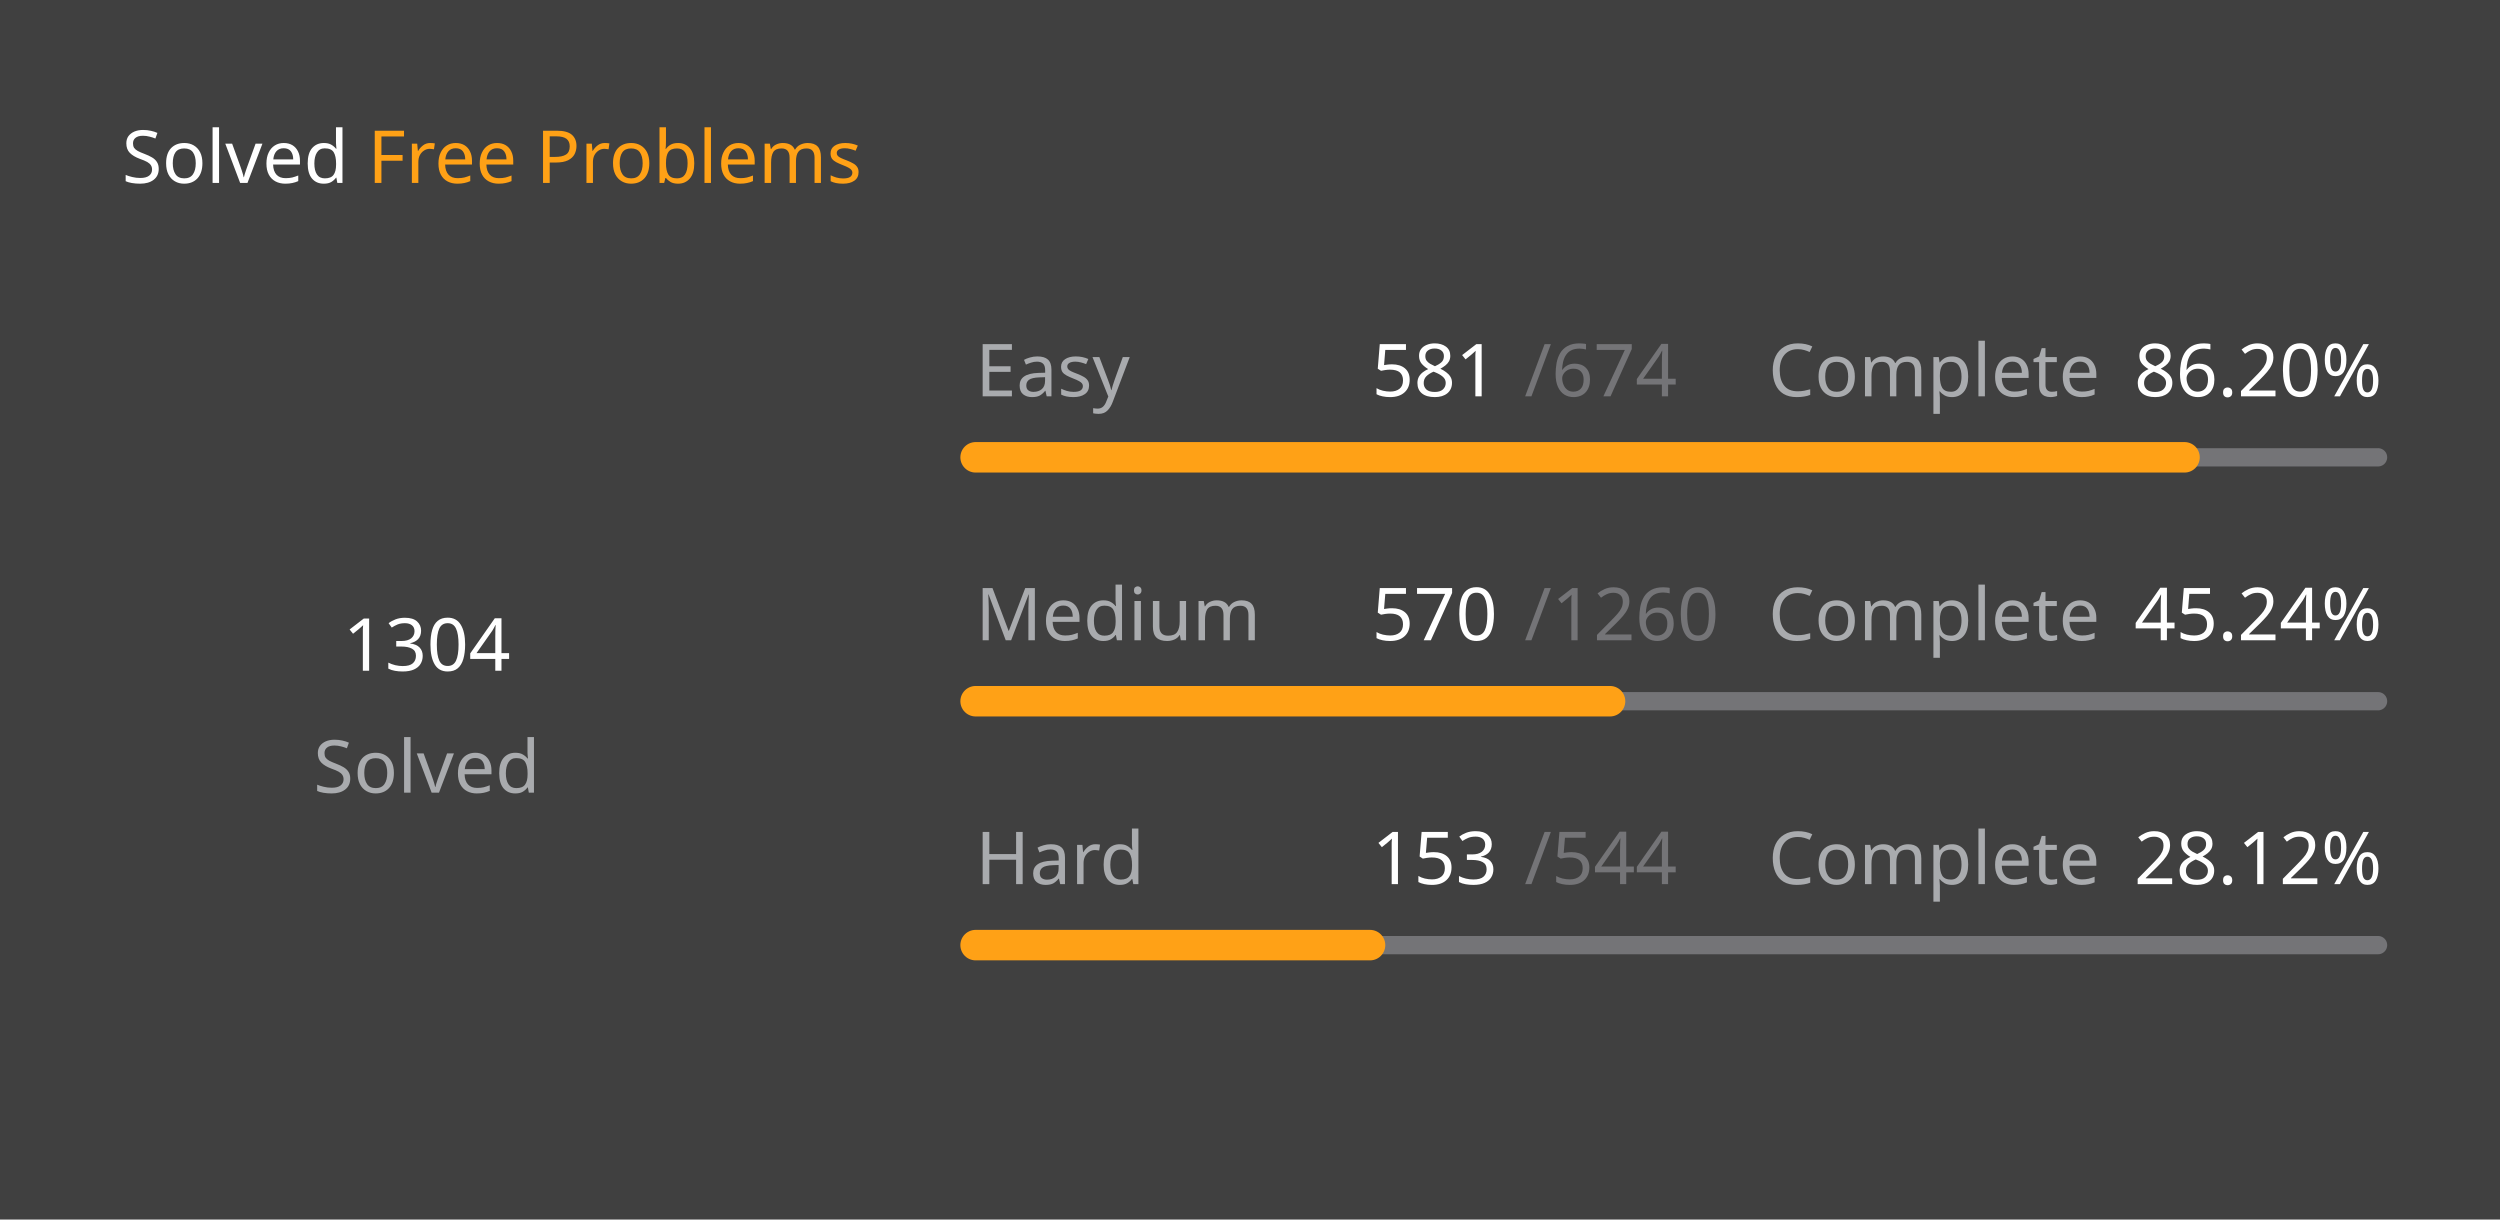
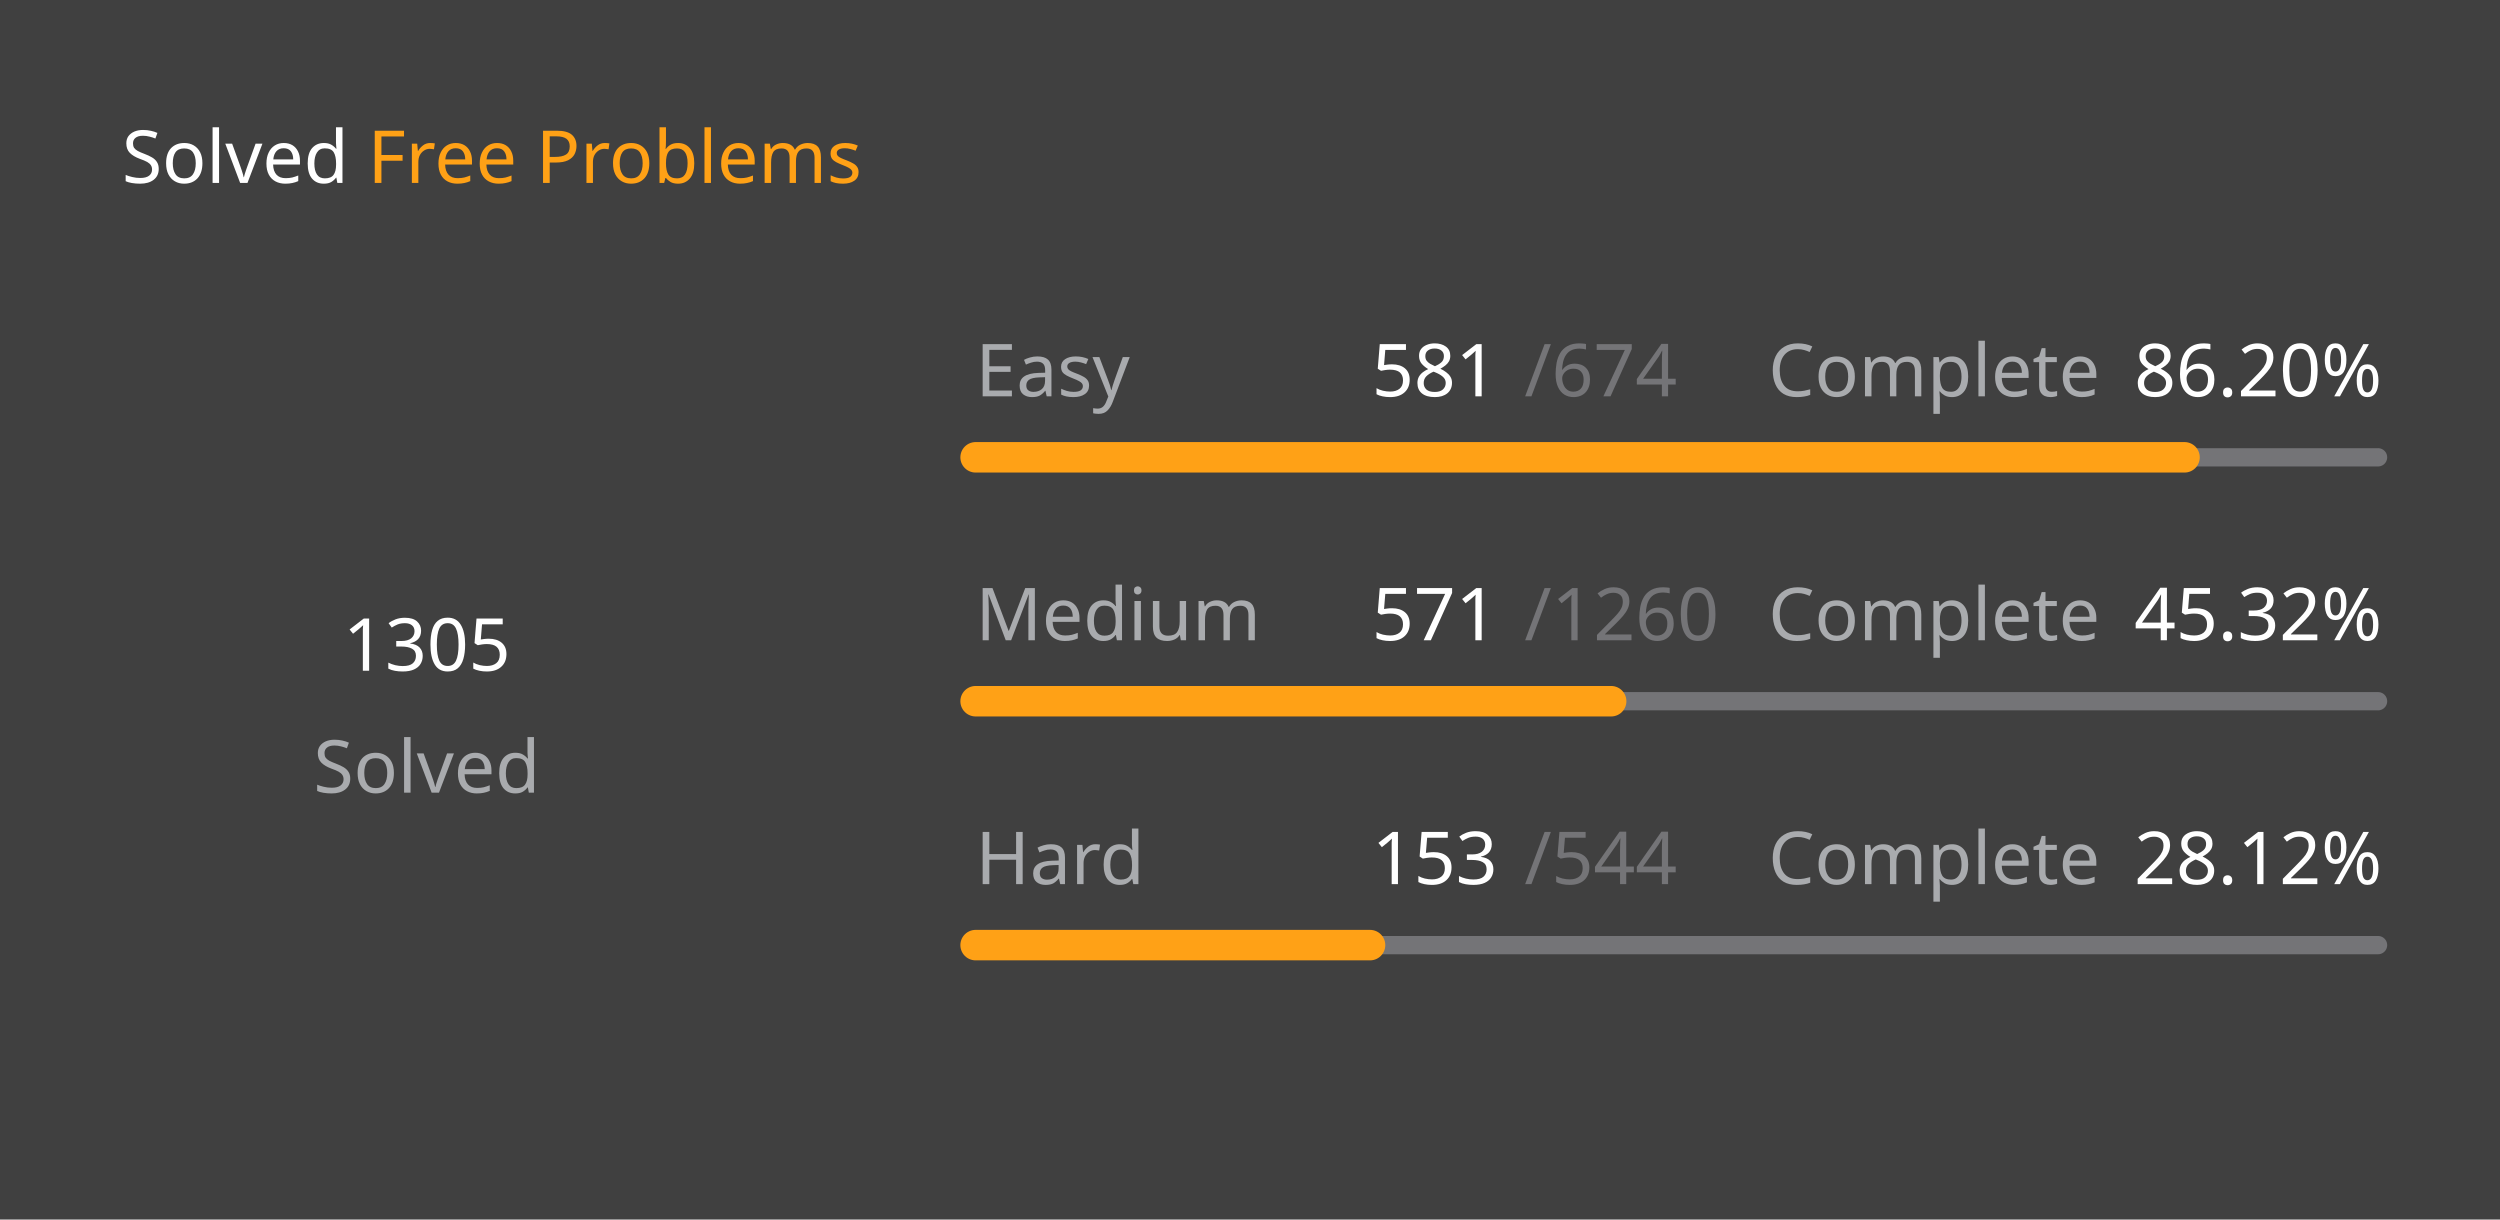
<svg xmlns="http://www.w3.org/2000/svg" version="1.1" height="200" width="410" viewBox="0 0 410 200">
  <style>*{font-family: "Segoe UI", Tahoma, Geneva, Verdana, sans-serif;}</style>
  <style>.title{font-weight: 500;font-size: 1rem;}</style>
  <style>.rotate-90{transform: rotate(-90deg);transform-origin: center;transform-box: fill-box;}</style>
  <style>.state{font-size: .75rem;}</style>
  <style>.light{color: #ffffff;fill: #ffffff;}</style>
  <style>.light-gray{color: #eff2f699;fill: #eff2f699;}</style>
  <style>.dark-gray{color: #ebebf54d;fill: #ebebf54d;}</style>
  <style>.gray{color: #747474;fill: #747474;}</style>
  <style>.orange{color: #ffa116;fill: #ffa116;}</style>
  <style>.background{color: #404040;fill: #404040;}</style>
  <rect fill="#404040" x="0" y="0" width="410" height="200" rx="0.5rem" />
  <g text-anchor="start" text-decoration="1" class="title">
    <text x="20" y="30">
      <tspan class="light">Solved</tspan>
      <tspan class="orange">Free Problems</tspan>
    </text>
  </g>
  <g class="rotate-90">
    <circle fill="none" cx="70" cy="110" r="46" stroke="#747474" stroke-width="3" stroke-linecap="round" />
-     <circle fill="none" cx="70" cy="110" r="46" stroke="#ffa116" stroke-width="5" stroke-linecap="round" stroke-dasharray="152.095 136.932" stroke-dashoffset="0" data-difficult="ALL" />
+     <circle fill="none" cx="70" cy="110" r="46" stroke="#ffa116" stroke-width="5" stroke-linecap="round" stroke-dasharray="152.211 136.815" stroke-dashoffset="0" data-difficult="ALL" />
  </g>
  <g class="state">
    <g text-anchor="middle">
-       <text x="70" y="110" class="light" font-size="1.2rem">1304</text>
+       <text x="70" y="110" class="light" font-size="1.2rem">1305</text>
      <text x="70" y="130" class="light-gray">Solved</text>
    </g>
    <g>
      <text x="160" y="65" class="light-gray">Easy</text>
      <text x="225" y="65" class="light">581</text>
      <text x="250" y="65" class="dark-gray">/674</text>
      <text x="290" y="65" class="light-gray">Complete</text>
      <text x="350" y="65" class="light">86.20%</text>
      <path d="M 160 75 L 390 75" stroke-linecap="round" stroke-linejoin="round" stroke="#ebebf54d" stroke-width="3" />
      <path d="M 160 75 L 358.264 75" stroke-linecap="round" stroke-linejoin="round" stroke="#ffa116" stroke-width="5" />
    </g>
    <g>
      <text x="160" y="105" class="light-gray">Medium</text>
-       <text x="225" y="105" class="light">570</text>
+       <text x="225" y="105" class="light">571</text>
      <text x="250" y="105" class="dark-gray">/1260</text>
      <text x="290" y="105" class="light-gray">Complete</text>
-       <text x="350" y="105" class="light">45.24%</text>
+       <text x="350" y="105" class="light">45.32%</text>
      <path d="M 160 115 L 390 115" stroke-linecap="round" stroke-linejoin="round" stroke="#ebebf54d" stroke-width="3" />
-       <path d="M 160 115 L 264.048 115" stroke-linecap="round" stroke-linejoin="round" stroke="#ffa116" stroke-width="5" />
+       <path d="M 160 115 L 264.23 115" stroke-linecap="round" stroke-linejoin="round" stroke="#ffa116" stroke-width="5" />
    </g>
    <g>
      <text x="160" y="145" class="light-gray">Hard</text>
      <text x="225" y="145" class="light">153</text>
      <text x="250" y="145" class="dark-gray">/544</text>
      <text x="290" y="145" class="light-gray">Complete</text>
      <text x="350" y="145" class="light">28.12%</text>
      <path d="M 160 155 L 390 155" stroke-linecap="round" stroke-linejoin="round" stroke="#ebebf54d" stroke-width="3" />
      <path d="M 160 155 L 224.688 155" stroke-linecap="round" stroke-linejoin="round" stroke="#ffa116" stroke-width="5" />
    </g>
  </g>
</svg>
